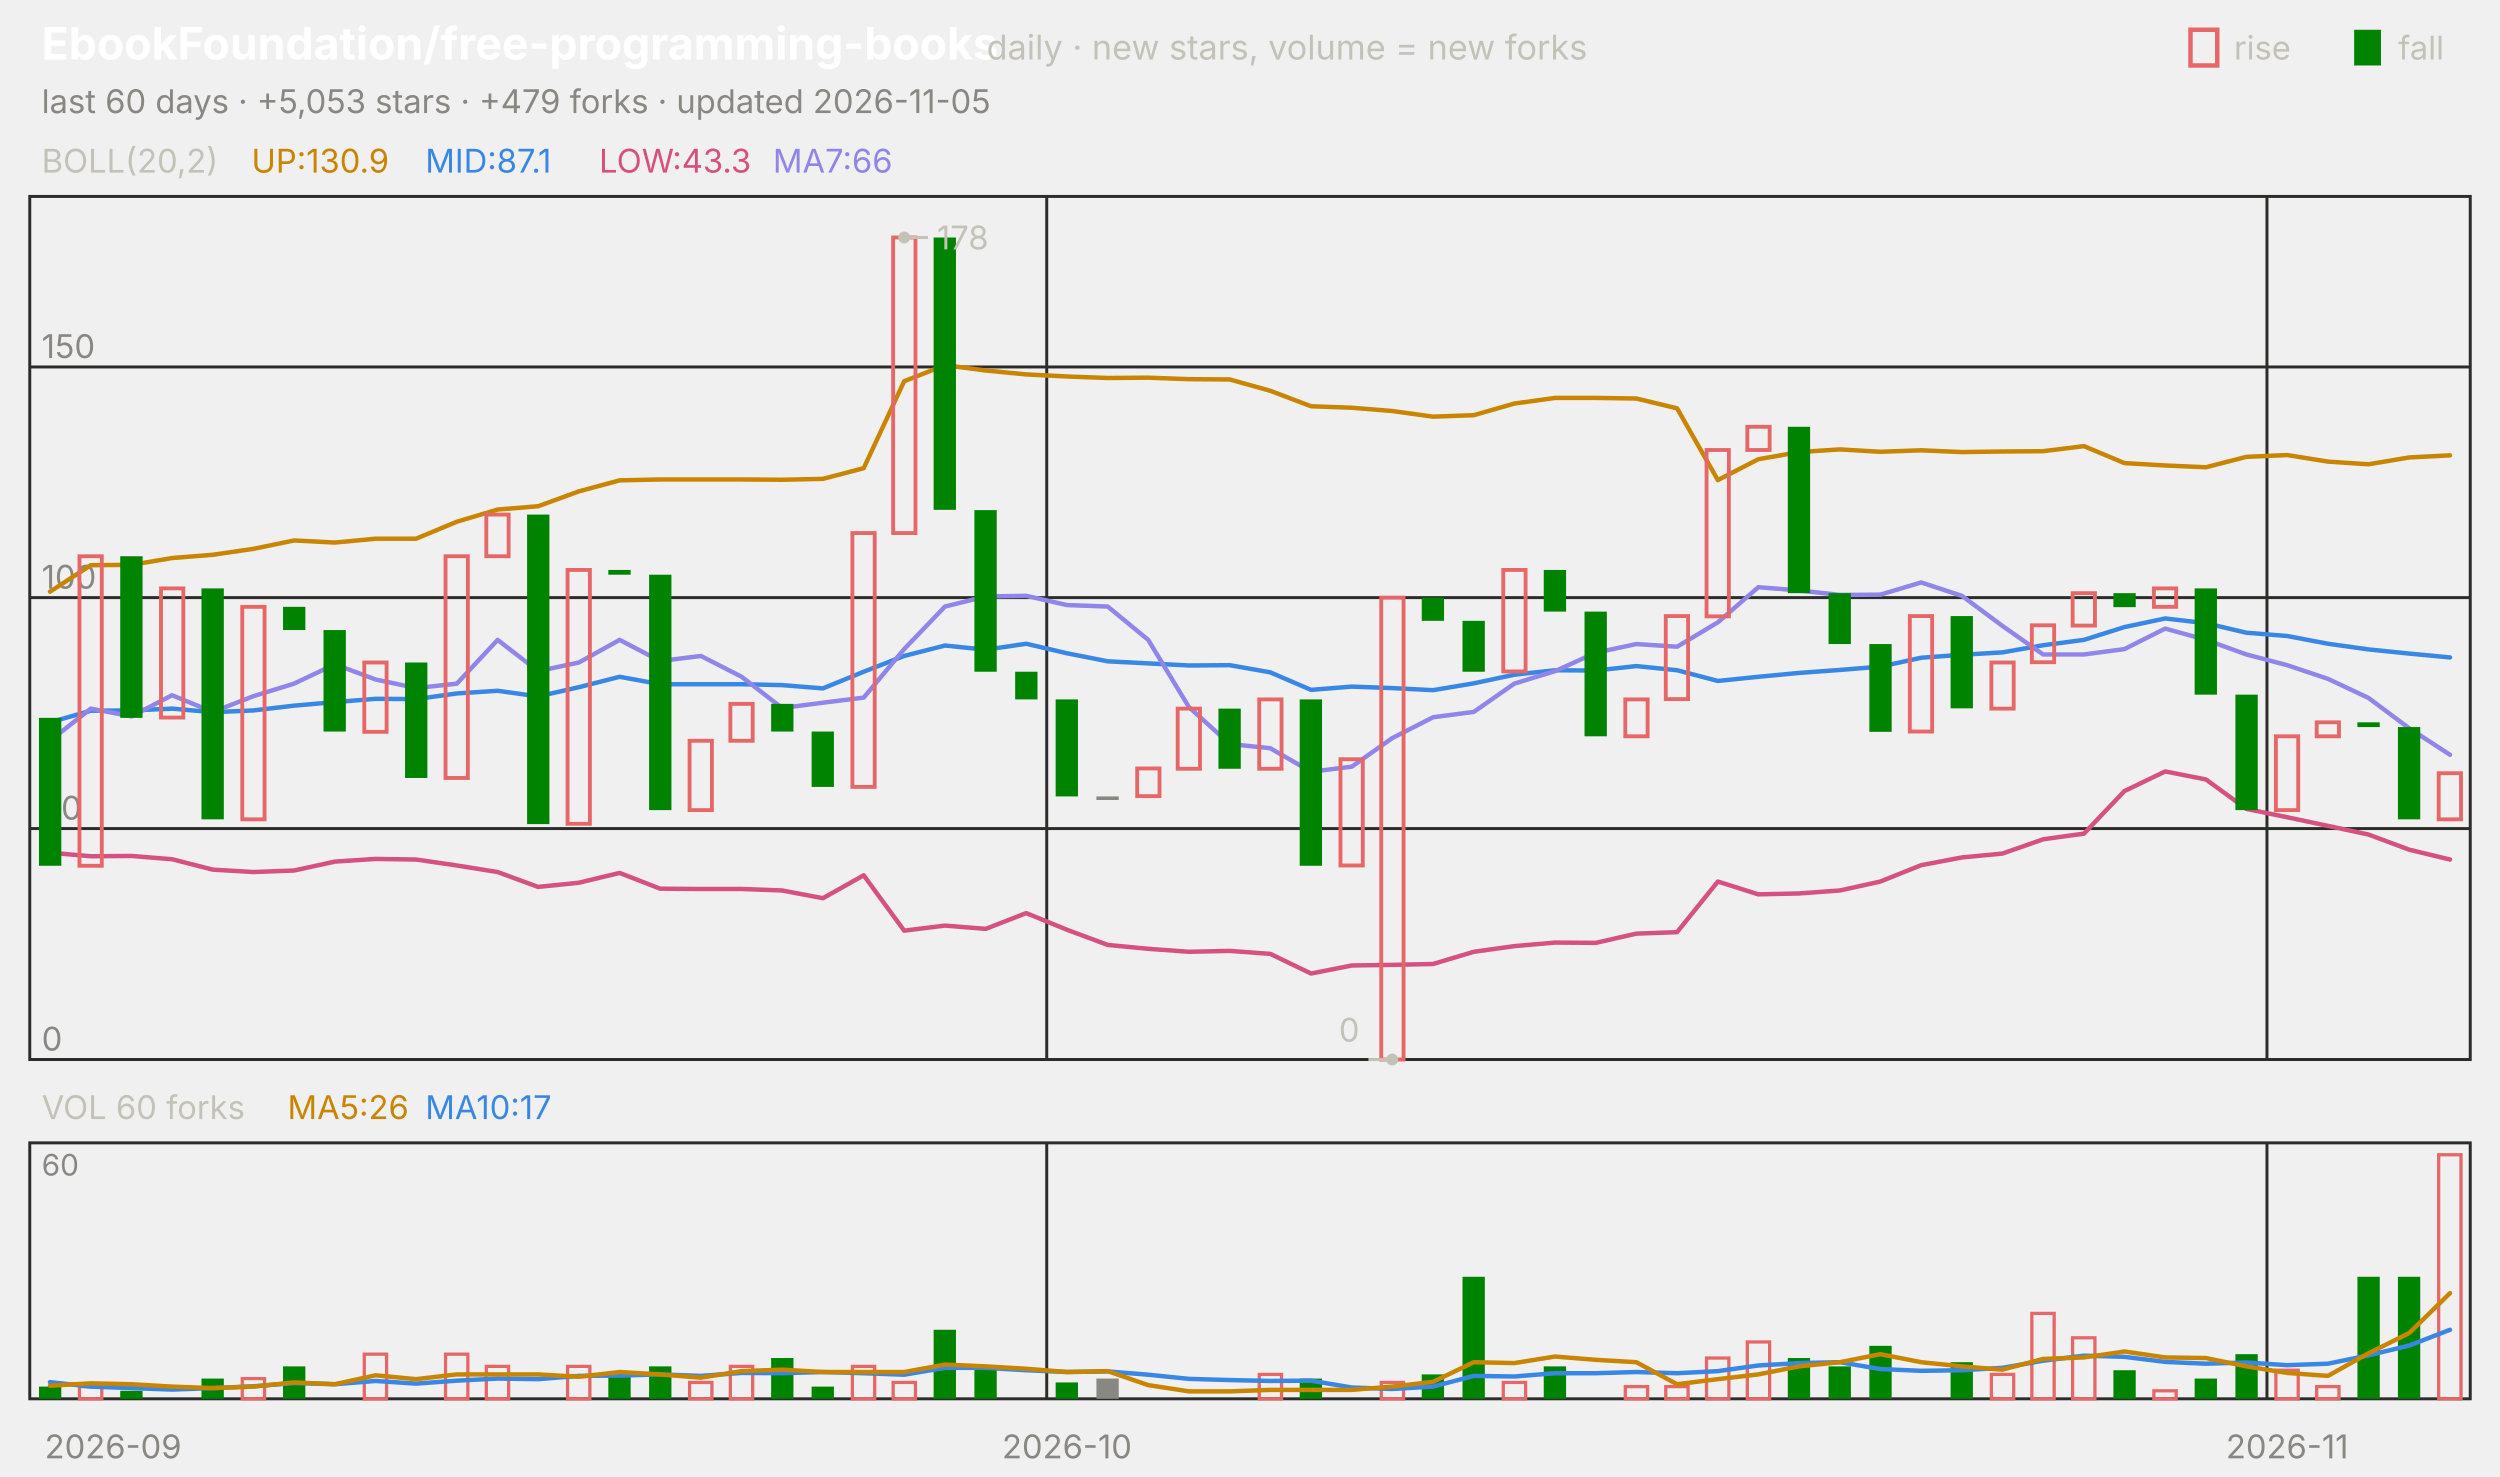
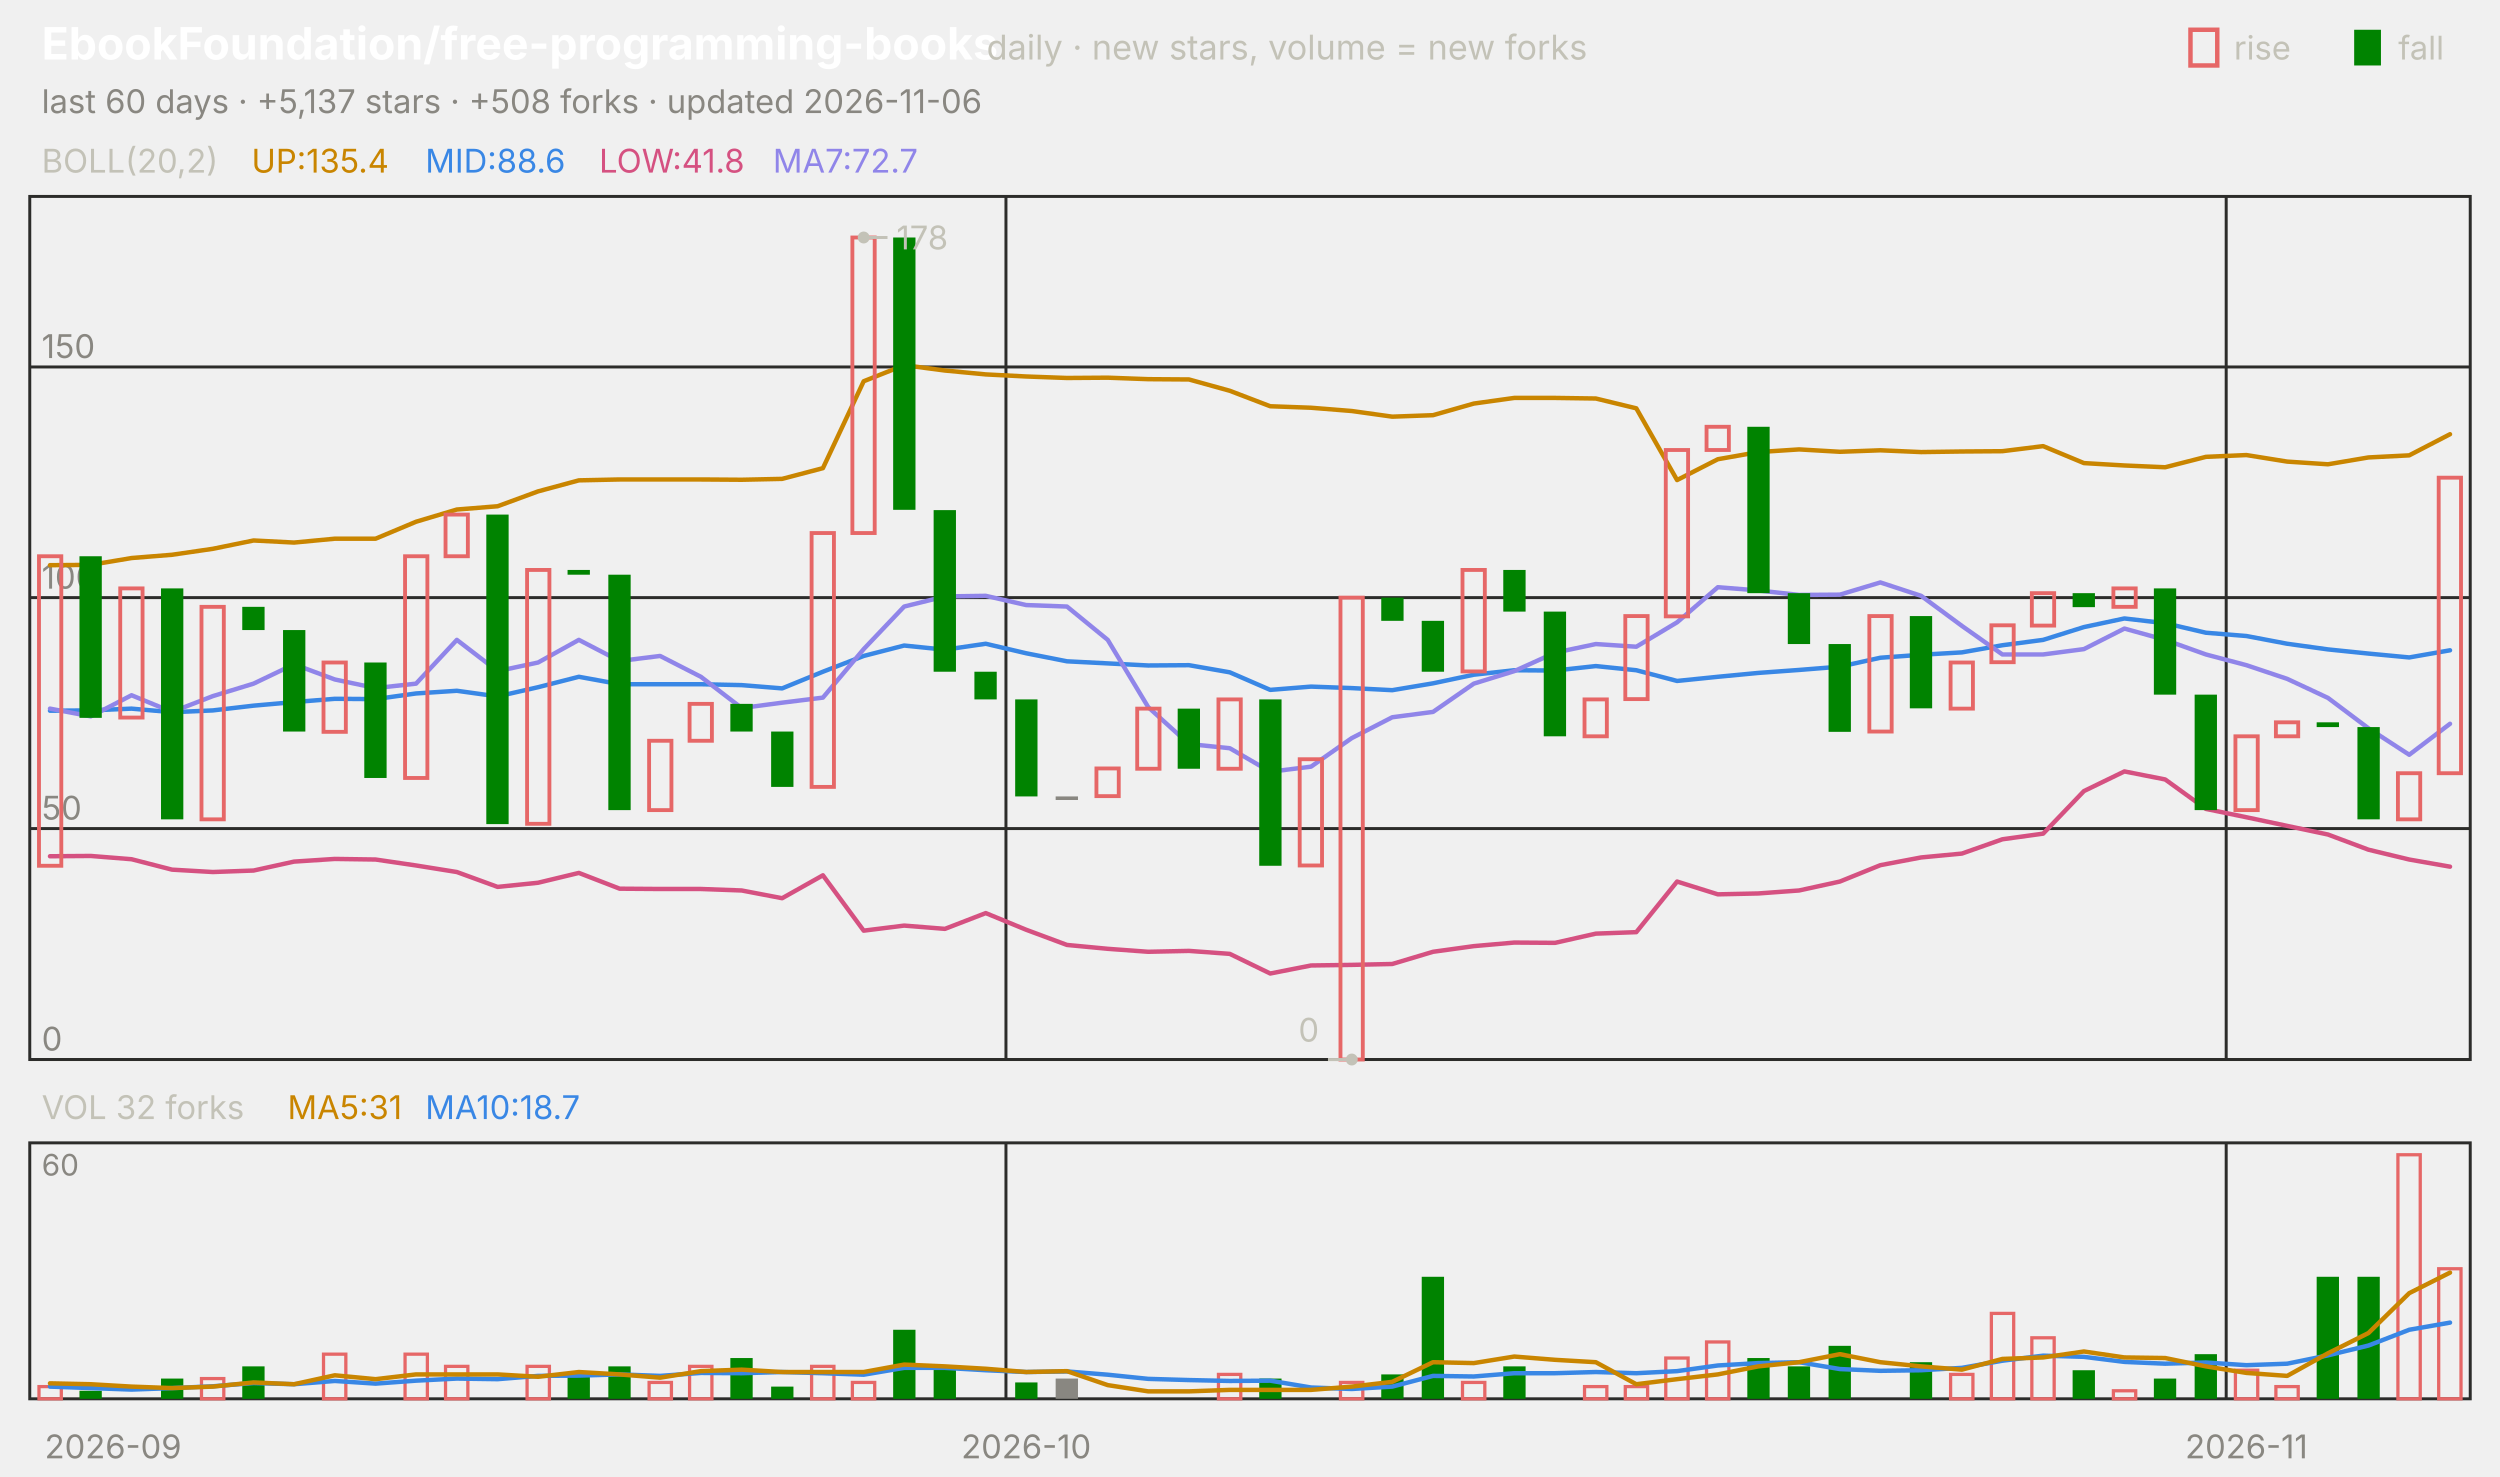
<svg xmlns="http://www.w3.org/2000/svg" viewBox="0 0 840 496" width="840" height="496" font-family="-apple-system,'Segoe UI',system-ui,sans-serif" role="img" aria-label="EbookFoundation/free-programming-books candlestick chart">
  <text x="14.0" y="20.0" font-size="15" fill="#ffffff" font-weight="650">EbookFoundation/free-programming-books</text>
  <text x="331.5" y="20.0" font-size="11.5" fill="#c3c2b7">daily · new stars, volume = new forks</text>
  <text x="805.8" y="20.0" font-size="11.0" fill="#c3c2b7">fall</text>
  <rect x="791" y="10" width="9" height="12" fill="#008300" />
  <text x="750.6" y="20.0" font-size="11.0" fill="#c3c2b7">rise</text>
  <rect x="736" y="10" width="9" height="12" fill="none" stroke="#e66767" stroke-width="1.5" />
-   <text x="14.0" y="38.0" font-size="11.0" fill="#898781">last 60 days · +5,053 stars · +479 forks · updated 2026-11-05</text>
+   <text x="14.0" y="38.0" font-size="11.0" fill="#898781">last 60 days · +5,137 stars · +508 forks · updated 2026-11-06</text>
  <rect x="10" y="66" width="820" height="290" fill="none" stroke="#2c2c2a" />
  <rect x="10" y="384" width="820" height="86" fill="none" stroke="#2c2c2a" />
  <text x="38.0" y="490.0" font-size="11.0" fill="#898781" text-anchor="middle">2026-09</text>
-   <line x1="351.7" y1="66.0" x2="351.7" y2="356.0" stroke="#2c2c2a" stroke-width="1.0" />
-   <line x1="351.7" y1="384.0" x2="351.7" y2="470.0" stroke="#2c2c2a" stroke-width="1.0" />
-   <text x="358.5" y="490.0" font-size="11.0" fill="#898781" text-anchor="middle">2026-10</text>
-   <line x1="761.7" y1="66.0" x2="761.7" y2="356.0" stroke="#2c2c2a" stroke-width="1.0" />
-   <line x1="761.7" y1="384.0" x2="761.7" y2="470.0" stroke="#2c2c2a" stroke-width="1.0" />
-   <text x="768.5" y="490.0" font-size="11.0" fill="#898781" text-anchor="middle">2026-11</text>
+   <line x1="338.0" y1="66.0" x2="338.0" y2="356.0" stroke="#2c2c2a" stroke-width="1.0" />
+   <line x1="338.0" y1="384.0" x2="338.0" y2="470.0" stroke="#2c2c2a" stroke-width="1.0" />
+   <text x="344.8" y="490.0" font-size="11.0" fill="#898781" text-anchor="middle">2026-10</text>
+   <line x1="748.0" y1="66.0" x2="748.0" y2="356.0" stroke="#2c2c2a" stroke-width="1.0" />
+   <line x1="748.0" y1="384.0" x2="748.0" y2="470.0" stroke="#2c2c2a" stroke-width="1.0" />
+   <text x="754.8" y="490.0" font-size="11.0" fill="#898781" text-anchor="middle">2026-11</text>
  <text x="14.0" y="58.0" font-size="11.0" fill="#c3c2b7">BOLL(20,2)</text>
-   <text x="84.5" y="58.0" font-size="11.0" fill="#c98500">UP:130.9</text>
-   <text x="142.9" y="58.0" font-size="11.0" fill="#3987e5">MID:87.1</text>
-   <text x="201.3" y="58.0" font-size="11.0" fill="#d55181">LOW:43.3</text>
-   <text x="259.7" y="58.0" font-size="11.0" fill="#9085e9">MA7:66</text>
+   <text x="84.5" y="58.0" font-size="11.0" fill="#c98500">UP:135.4</text>
+   <text x="142.9" y="58.0" font-size="11.0" fill="#3987e5">MID:88.6</text>
+   <text x="201.3" y="58.0" font-size="11.0" fill="#d55181">LOW:41.8</text>
+   <text x="259.7" y="58.0" font-size="11.0" fill="#9085e9">MA7:72.7</text>
  <line x1="10.0" y1="356.0" x2="830.0" y2="356.0" stroke="#2c2c2a" stroke-width="1.0" />
  <text x="14.0" y="353.0" font-size="11.0" fill="#898781">0</text>
  <line x1="10.0" y1="278.4" x2="830.0" y2="278.4" stroke="#2c2c2a" stroke-width="1.0" />
  <text x="14.0" y="275.4" font-size="11.0" fill="#898781">50</text>
  <line x1="10.0" y1="200.8" x2="830.0" y2="200.8" stroke="#2c2c2a" stroke-width="1.0" />
  <text x="14.0" y="197.8" font-size="11.0" fill="#898781">100</text>
  <line x1="10.0" y1="123.3" x2="830.0" y2="123.3" stroke="#2c2c2a" stroke-width="1.0" />
  <text x="14.0" y="120.3" font-size="11.0" fill="#898781">150</text>
-   <polyline points="16.8,198.8 30.5,189.9 44.2,189.8 57.8,187.5 71.5,186.4 85.2,184.4 98.8,181.6 112.5,182.3 126.2,181.0 139.8,181.0 153.5,175.3 167.2,171.2 180.8,170.1 194.5,165.1 208.2,161.4 221.8,161.1 235.5,161.1 249.2,161.1 262.8,161.2 276.5,160.9 290.2,157.3 303.8,128.1 317.5,122.7 331.2,124.5 344.8,125.8 358.5,126.5 372.2,127.0 385.8,126.9 399.5,127.4 413.2,127.5 426.8,131.3 440.5,136.5 454.2,137.0 467.8,138.1 481.5,140.0 495.2,139.5 508.8,135.6 522.5,133.7 536.2,133.7 549.8,133.9 563.5,137.2 577.2,161.3 590.8,154.3 604.5,151.9 618.2,151.0 631.8,151.8 645.5,151.3 659.2,151.9 672.8,151.7 686.5,151.6 700.2,149.9 713.8,155.6 727.5,156.4 741.2,157.0 754.8,153.5 768.5,152.9 782.2,155.1 795.8,156.0 809.5,153.7 823.2,153.0" fill="none" stroke="#c98500" stroke-width="1.5" stroke-linejoin="round" stroke-linecap="round" />
-   <polyline points="16.8,242.7 30.5,238.8 44.2,238.7 57.8,238.1 71.5,239.3 85.2,238.7 98.8,237.1 112.5,235.9 126.2,234.8 139.8,234.9 153.5,233.0 167.2,232.1 180.8,234.0 194.5,230.9 208.2,227.4 221.8,229.9 235.5,229.9 249.2,229.9 262.8,230.2 276.5,231.3 290.2,225.7 303.8,220.4 317.5,216.9 331.2,218.3 344.8,216.3 358.5,219.5 372.2,222.2 385.8,222.9 399.5,223.6 413.2,223.5 426.8,225.9 440.5,231.8 454.2,230.7 467.8,231.2 481.5,231.9 495.2,229.6 508.8,226.7 522.5,225.2 536.2,225.3 549.8,223.8 563.5,225.2 577.2,228.8 590.8,227.4 604.5,226.1 618.2,225.1 631.8,224.0 645.5,221.0 659.2,220.0 672.8,219.2 686.5,216.8 700.2,215.0 713.8,210.7 727.5,207.8 741.2,209.4 754.8,212.6 768.5,213.7 782.2,216.3 795.8,218.2 809.5,219.6 823.2,220.9" fill="none" stroke="#3987e5" stroke-width="1.5" stroke-linejoin="round" stroke-linecap="round" />
-   <polyline points="16.8,286.5 30.5,287.7 44.2,287.6 57.8,288.7 71.5,292.2 85.2,293.0 98.8,292.5 112.5,289.5 126.2,288.6 139.8,288.8 153.5,290.8 167.2,293.0 180.8,298.0 194.5,296.6 208.2,293.3 221.8,298.6 235.5,298.7 249.2,298.7 262.8,299.2 276.5,301.8 290.2,294.1 303.8,312.7 317.5,311.0 331.2,312.1 344.8,306.8 358.5,312.4 372.2,317.5 385.8,318.8 399.5,319.8 413.2,319.5 426.8,320.5 440.5,327.1 454.2,324.4 467.8,324.2 481.5,323.9 495.2,319.8 508.8,317.9 522.5,316.7 536.2,316.8 549.8,313.7 563.5,313.2 577.2,296.2 590.8,300.5 604.5,300.2 618.2,299.2 631.8,296.2 645.5,290.7 659.2,288.1 672.8,286.8 686.5,282.0 700.2,280.1 713.8,265.8 727.5,259.2 741.2,261.9 754.8,271.8 768.5,274.6 782.2,277.5 795.8,280.4 809.5,285.5 823.2,288.8" fill="none" stroke="#d55181" stroke-width="1.5" stroke-linejoin="round" stroke-linecap="round" />
-   <polyline points="16.8,248.9 30.5,238.1 44.2,240.7 57.8,233.6 71.5,239.2 85.2,233.9 98.8,229.7 112.5,223.2 126.2,228.3 139.8,231.2 153.5,229.7 167.2,215.0 180.8,225.5 194.5,222.6 208.2,215.0 221.8,222.1 235.5,220.4 249.2,227.4 262.8,237.9 276.5,236.1 290.2,234.4 303.8,218.1 317.5,203.8 331.2,200.4 344.8,200.2 358.5,203.3 372.2,203.8 385.8,215.0 399.5,237.6 413.2,250.0 426.8,251.4 440.5,259.3 454.2,257.6 467.8,248.0 481.5,241.0 495.2,239.2 508.8,229.7 522.5,225.5 536.2,219.3 549.8,216.4 563.5,217.3 577.2,209.1 590.8,197.3 604.5,198.4 618.2,199.9 631.8,199.8 645.5,195.7 659.2,200.2 672.8,210.3 686.5,219.9 700.2,219.9 713.8,218.1 727.5,211.2 741.2,215.0 754.8,219.9 768.5,223.5 782.2,228.1 795.8,234.5 809.5,244.7 823.2,253.6" fill="none" stroke="#9085e9" stroke-width="1.5" stroke-linejoin="round" stroke-linecap="round" />
-   <rect x="13.1" y="241.2" width="7.5" height="49.7" fill="#008300" />
-   <rect x="26.7" y="186.9" width="7.5" height="104.0" fill="none" stroke="#e66767" stroke-width="1.3" />
-   <rect x="40.4" y="186.9" width="7.5" height="54.3" fill="#008300" />
-   <rect x="54.1" y="197.7" width="7.5" height="43.4" fill="none" stroke="#e66767" stroke-width="1.3" />
-   <rect x="67.7" y="197.7" width="7.5" height="77.6" fill="#008300" />
-   <rect x="81.4" y="203.9" width="7.5" height="71.4" fill="none" stroke="#e66767" stroke-width="1.3" />
-   <rect x="95.1" y="203.9" width="7.5" height="7.8" fill="#008300" />
-   <rect x="108.7" y="211.7" width="7.5" height="34.1" fill="#008300" />
-   <rect x="122.4" y="222.6" width="7.5" height="23.3" fill="none" stroke="#e66767" stroke-width="1.3" />
-   <rect x="136.1" y="222.6" width="7.5" height="38.8" fill="#008300" />
-   <rect x="149.7" y="186.9" width="7.5" height="74.5" fill="none" stroke="#e66767" stroke-width="1.3" />
-   <rect x="163.4" y="172.9" width="7.5" height="14.0" fill="none" stroke="#e66767" stroke-width="1.3" />
-   <rect x="177.1" y="172.9" width="7.5" height="104.0" fill="#008300" />
-   <rect x="190.7" y="191.5" width="7.5" height="85.3" fill="none" stroke="#e66767" stroke-width="1.3" />
-   <rect x="204.4" y="191.5" width="7.5" height="1.6" fill="#008300" />
-   <rect x="218.1" y="193.1" width="7.5" height="79.1" fill="#008300" />
-   <rect x="231.7" y="248.9" width="7.5" height="23.3" fill="none" stroke="#e66767" stroke-width="1.3" />
-   <rect x="245.4" y="236.5" width="7.5" height="12.4" fill="none" stroke="#e66767" stroke-width="1.3" />
-   <rect x="259.1" y="236.5" width="7.5" height="9.3" fill="#008300" />
-   <rect x="272.7" y="245.8" width="7.5" height="18.6" fill="#008300" />
-   <rect x="286.4" y="179.1" width="7.5" height="85.3" fill="none" stroke="#e66767" stroke-width="1.3" />
-   <rect x="300.1" y="79.8" width="7.5" height="99.3" fill="none" stroke="#e66767" stroke-width="1.3" />
-   <rect x="313.7" y="79.8" width="7.5" height="91.5" fill="#008300" />
-   <rect x="327.4" y="171.4" width="7.5" height="54.3" fill="#008300" />
-   <rect x="341.1" y="225.7" width="7.5" height="9.3" fill="#008300" />
-   <rect x="354.7" y="235.0" width="7.5" height="32.6" fill="#008300" />
-   <rect x="368.4" y="267.6" width="7.5" height="1.2" fill="#898781" />
-   <rect x="382.1" y="258.2" width="7.5" height="9.3" fill="none" stroke="#e66767" stroke-width="1.3" />
-   <rect x="395.7" y="238.1" width="7.5" height="20.2" fill="none" stroke="#e66767" stroke-width="1.3" />
-   <rect x="409.4" y="238.1" width="7.5" height="20.2" fill="#008300" />
-   <rect x="423.1" y="235.0" width="7.5" height="23.3" fill="none" stroke="#e66767" stroke-width="1.3" />
-   <rect x="436.7" y="235.0" width="7.5" height="55.9" fill="#008300" />
-   <rect x="450.4" y="255.1" width="7.5" height="35.7" fill="none" stroke="#e66767" stroke-width="1.3" />
-   <rect x="464.1" y="200.8" width="7.5" height="155.2" fill="none" stroke="#e66767" stroke-width="1.3" />
-   <rect x="477.7" y="200.8" width="7.5" height="7.8" fill="#008300" />
-   <rect x="491.4" y="208.6" width="7.5" height="17.1" fill="#008300" />
-   <rect x="505.1" y="191.5" width="7.5" height="34.1" fill="none" stroke="#e66767" stroke-width="1.3" />
-   <rect x="518.7" y="191.5" width="7.5" height="14.0" fill="#008300" />
-   <rect x="532.4" y="205.5" width="7.5" height="41.9" fill="#008300" />
-   <rect x="546.1" y="235.0" width="7.5" height="12.4" fill="none" stroke="#e66767" stroke-width="1.3" />
-   <rect x="559.7" y="207.0" width="7.5" height="27.9" fill="none" stroke="#e66767" stroke-width="1.3" />
-   <rect x="573.4" y="151.2" width="7.5" height="55.9" fill="none" stroke="#e66767" stroke-width="1.3" />
-   <rect x="587.1" y="143.4" width="7.5" height="7.8" fill="none" stroke="#e66767" stroke-width="1.3" />
-   <rect x="600.7" y="143.4" width="7.5" height="55.9" fill="#008300" />
-   <rect x="614.4" y="199.3" width="7.5" height="17.1" fill="#008300" />
-   <rect x="628.1" y="216.4" width="7.5" height="29.5" fill="#008300" />
-   <rect x="641.7" y="207.0" width="7.5" height="38.8" fill="none" stroke="#e66767" stroke-width="1.3" />
-   <rect x="655.4" y="207.0" width="7.5" height="31.0" fill="#008300" />
-   <rect x="669.1" y="222.6" width="7.5" height="15.5" fill="none" stroke="#e66767" stroke-width="1.3" />
-   <rect x="682.7" y="210.1" width="7.5" height="12.4" fill="none" stroke="#e66767" stroke-width="1.3" />
-   <rect x="696.4" y="199.3" width="7.5" height="10.9" fill="none" stroke="#e66767" stroke-width="1.3" />
-   <rect x="710.1" y="199.3" width="7.5" height="4.7" fill="#008300" />
-   <rect x="723.7" y="197.7" width="7.5" height="6.2" fill="none" stroke="#e66767" stroke-width="1.3" />
-   <rect x="737.4" y="197.7" width="7.5" height="35.7" fill="#008300" />
-   <rect x="751.1" y="233.4" width="7.5" height="38.8" fill="#008300" />
-   <rect x="764.7" y="247.4" width="7.5" height="24.8" fill="none" stroke="#e66767" stroke-width="1.3" />
-   <rect x="778.4" y="242.7" width="7.5" height="4.7" fill="none" stroke="#e66767" stroke-width="1.3" />
-   <rect x="792.1" y="242.7" width="7.5" height="1.6" fill="#008300" />
-   <rect x="805.7" y="244.3" width="7.5" height="31.0" fill="#008300" />
-   <rect x="819.4" y="259.8" width="7.5" height="15.5" fill="none" stroke="#e66767" stroke-width="1.3" />
-   <circle cx="303.8" cy="79.8" r="2" fill="#c3c2b7" />
-   <line x1="303.8" y1="79.8" x2="311.8" y2="79.8" stroke="#c3c2b7" stroke-width="1.0" />
-   <text x="314.8" y="83.8" font-size="11.0" fill="#c3c2b7">178</text>
-   <circle cx="467.8" cy="356.0" r="2" fill="#c3c2b7" />
-   <line x1="467.8" y1="356.0" x2="459.8" y2="356.0" stroke="#c3c2b7" stroke-width="1.0" />
-   <text x="456.8" y="350.0" font-size="11.0" fill="#c3c2b7" text-anchor="end">0</text>
-   <text x="14.0" y="376.0" font-size="11.0" fill="#c3c2b7">VOL 60 forks</text>
-   <text x="96.6" y="376.0" font-size="11.0" fill="#c98500">MA5:26</text>
-   <text x="142.9" y="376.0" font-size="11.0" fill="#3987e5">MA10:17</text>
+   <polyline points="16.8,189.9 30.5,189.8 44.2,187.5 57.8,186.4 71.5,184.4 85.2,181.6 98.8,182.3 112.5,181.0 126.2,181.0 139.8,175.3 153.5,171.2 167.2,170.1 180.8,165.1 194.5,161.4 208.2,161.1 221.8,161.1 235.5,161.1 249.2,161.2 262.8,160.9 276.5,157.3 290.2,128.1 303.8,122.7 317.5,124.5 331.2,125.8 344.8,126.5 358.5,127.0 372.2,126.9 385.8,127.4 399.5,127.5 413.2,131.3 426.8,136.5 440.5,137.0 454.2,138.1 467.8,140.0 481.5,139.5 495.2,135.6 508.8,133.7 522.5,133.7 536.2,133.9 549.8,137.2 563.5,161.3 577.2,154.3 590.8,151.9 604.5,151.0 618.2,151.8 631.8,151.3 645.5,151.9 659.2,151.7 672.8,151.6 686.5,149.9 700.2,155.6 713.8,156.4 727.5,157.0 741.2,153.5 754.8,152.9 768.5,155.1 782.2,156.0 795.8,153.7 809.5,153.0 823.2,145.9" fill="none" stroke="#c98500" stroke-width="1.5" stroke-linejoin="round" stroke-linecap="round" />
+   <polyline points="16.8,238.8 30.5,238.7 44.2,238.1 57.8,239.3 71.5,238.7 85.2,237.1 98.8,235.9 112.5,234.8 126.2,234.9 139.8,233.0 153.5,232.1 167.2,234.0 180.8,230.9 194.5,227.4 208.2,229.9 221.8,229.9 235.5,229.9 249.2,230.2 262.8,231.3 276.5,225.7 290.2,220.4 303.8,216.9 317.5,218.3 331.2,216.3 344.8,219.5 358.5,222.2 372.2,222.9 385.8,223.6 399.5,223.5 413.2,225.9 426.8,231.8 440.5,230.7 454.2,231.2 467.8,231.9 481.5,229.6 495.2,226.7 508.8,225.2 522.5,225.3 536.2,223.8 549.8,225.2 563.5,228.8 577.2,227.4 590.8,226.1 604.5,225.1 618.2,224.0 631.8,221.0 645.5,220.0 659.2,219.2 672.8,216.8 686.5,215.0 700.2,210.7 713.8,207.8 727.5,209.4 741.2,212.6 754.8,213.7 768.5,216.3 782.2,218.2 795.8,219.6 809.5,220.9 823.2,218.5" fill="none" stroke="#3987e5" stroke-width="1.5" stroke-linejoin="round" stroke-linecap="round" />
+   <polyline points="16.8,287.7 30.5,287.6 44.2,288.7 57.8,292.2 71.5,293.0 85.2,292.5 98.8,289.5 112.5,288.6 126.2,288.8 139.8,290.8 153.5,293.0 167.2,298.0 180.8,296.6 194.5,293.3 208.2,298.6 221.8,298.7 235.5,298.7 249.2,299.2 262.8,301.8 276.5,294.1 290.2,312.7 303.8,311.0 317.5,312.1 331.2,306.8 344.8,312.4 358.5,317.5 372.2,318.8 385.8,319.8 399.5,319.5 413.2,320.5 426.8,327.1 440.5,324.4 454.2,324.2 467.8,323.9 481.5,319.8 495.2,317.9 508.8,316.7 522.5,316.8 536.2,313.7 549.8,313.2 563.5,296.2 577.2,300.5 590.8,300.2 604.5,299.2 618.2,296.2 631.8,290.7 645.5,288.1 659.2,286.8 672.8,282.0 686.5,280.1 700.2,265.8 713.8,259.2 727.5,261.9 741.2,271.8 754.8,274.6 768.5,277.5 782.2,280.4 795.8,285.5 809.5,288.8 823.2,291.2" fill="none" stroke="#d55181" stroke-width="1.5" stroke-linejoin="round" stroke-linecap="round" />
+   <polyline points="16.8,238.1 30.5,240.7 44.2,233.6 57.8,239.2 71.5,233.9 85.2,229.7 98.8,223.2 112.5,228.3 126.2,231.2 139.8,229.7 153.5,215.0 167.2,225.5 180.8,222.6 194.5,215.0 208.2,222.1 221.8,220.4 235.5,227.4 249.2,237.9 262.8,236.1 276.5,234.4 290.2,218.1 303.8,203.8 317.5,200.4 331.2,200.2 344.8,203.3 358.5,203.8 372.2,215.0 385.8,237.6 399.5,250.0 413.2,251.4 426.8,259.3 440.5,257.6 454.2,248.0 467.8,241.0 481.5,239.2 495.2,229.7 508.8,225.5 522.5,219.3 536.2,216.4 549.8,217.3 563.5,209.1 577.2,197.3 590.8,198.4 604.5,199.9 618.2,199.8 631.8,195.7 645.5,200.2 659.2,210.3 672.8,219.9 686.5,219.9 700.2,218.1 713.8,211.2 727.5,215.0 741.2,219.9 754.8,223.5 768.5,228.1 782.2,234.5 795.8,244.7 809.5,253.6 823.2,243.2" fill="none" stroke="#9085e9" stroke-width="1.5" stroke-linejoin="round" stroke-linecap="round" />
+   <rect x="13.1" y="186.9" width="7.5" height="104.0" fill="none" stroke="#e66767" stroke-width="1.3" />
+   <rect x="26.7" y="186.9" width="7.5" height="54.3" fill="#008300" />
+   <rect x="40.4" y="197.7" width="7.5" height="43.4" fill="none" stroke="#e66767" stroke-width="1.3" />
+   <rect x="54.1" y="197.7" width="7.5" height="77.6" fill="#008300" />
+   <rect x="67.7" y="203.9" width="7.5" height="71.4" fill="none" stroke="#e66767" stroke-width="1.3" />
+   <rect x="81.4" y="203.9" width="7.5" height="7.8" fill="#008300" />
+   <rect x="95.1" y="211.7" width="7.5" height="34.1" fill="#008300" />
+   <rect x="108.7" y="222.6" width="7.5" height="23.3" fill="none" stroke="#e66767" stroke-width="1.3" />
+   <rect x="122.4" y="222.6" width="7.5" height="38.8" fill="#008300" />
+   <rect x="136.1" y="186.9" width="7.5" height="74.5" fill="none" stroke="#e66767" stroke-width="1.3" />
+   <rect x="149.7" y="172.9" width="7.5" height="14.0" fill="none" stroke="#e66767" stroke-width="1.3" />
+   <rect x="163.4" y="172.9" width="7.5" height="104.0" fill="#008300" />
+   <rect x="177.1" y="191.5" width="7.5" height="85.3" fill="none" stroke="#e66767" stroke-width="1.3" />
+   <rect x="190.7" y="191.5" width="7.5" height="1.6" fill="#008300" />
+   <rect x="204.4" y="193.1" width="7.5" height="79.1" fill="#008300" />
+   <rect x="218.1" y="248.9" width="7.5" height="23.3" fill="none" stroke="#e66767" stroke-width="1.3" />
+   <rect x="231.7" y="236.5" width="7.5" height="12.4" fill="none" stroke="#e66767" stroke-width="1.3" />
+   <rect x="245.4" y="236.5" width="7.5" height="9.3" fill="#008300" />
+   <rect x="259.1" y="245.8" width="7.5" height="18.6" fill="#008300" />
+   <rect x="272.7" y="179.1" width="7.5" height="85.3" fill="none" stroke="#e66767" stroke-width="1.3" />
+   <rect x="286.4" y="79.8" width="7.5" height="99.3" fill="none" stroke="#e66767" stroke-width="1.3" />
+   <rect x="300.1" y="79.8" width="7.5" height="91.5" fill="#008300" />
+   <rect x="313.7" y="171.4" width="7.5" height="54.3" fill="#008300" />
+   <rect x="327.4" y="225.7" width="7.5" height="9.3" fill="#008300" />
+   <rect x="341.1" y="235.0" width="7.5" height="32.6" fill="#008300" />
+   <rect x="354.7" y="267.6" width="7.5" height="1.2" fill="#898781" />
+   <rect x="368.4" y="258.2" width="7.5" height="9.3" fill="none" stroke="#e66767" stroke-width="1.3" />
+   <rect x="382.1" y="238.1" width="7.5" height="20.2" fill="none" stroke="#e66767" stroke-width="1.3" />
+   <rect x="395.7" y="238.1" width="7.5" height="20.2" fill="#008300" />
+   <rect x="409.4" y="235.0" width="7.5" height="23.3" fill="none" stroke="#e66767" stroke-width="1.3" />
+   <rect x="423.1" y="235.0" width="7.5" height="55.9" fill="#008300" />
+   <rect x="436.7" y="255.1" width="7.5" height="35.7" fill="none" stroke="#e66767" stroke-width="1.3" />
+   <rect x="450.4" y="200.8" width="7.5" height="155.2" fill="none" stroke="#e66767" stroke-width="1.3" />
+   <rect x="464.1" y="200.8" width="7.5" height="7.8" fill="#008300" />
+   <rect x="477.7" y="208.6" width="7.5" height="17.1" fill="#008300" />
+   <rect x="491.4" y="191.5" width="7.5" height="34.1" fill="none" stroke="#e66767" stroke-width="1.3" />
+   <rect x="505.1" y="191.5" width="7.5" height="14.0" fill="#008300" />
+   <rect x="518.7" y="205.5" width="7.5" height="41.9" fill="#008300" />
+   <rect x="532.4" y="235.0" width="7.5" height="12.4" fill="none" stroke="#e66767" stroke-width="1.3" />
+   <rect x="546.1" y="207.0" width="7.5" height="27.9" fill="none" stroke="#e66767" stroke-width="1.3" />
+   <rect x="559.7" y="151.2" width="7.5" height="55.9" fill="none" stroke="#e66767" stroke-width="1.3" />
+   <rect x="573.4" y="143.4" width="7.5" height="7.8" fill="none" stroke="#e66767" stroke-width="1.3" />
+   <rect x="587.1" y="143.4" width="7.5" height="55.9" fill="#008300" />
+   <rect x="600.7" y="199.3" width="7.5" height="17.1" fill="#008300" />
+   <rect x="614.4" y="216.4" width="7.5" height="29.5" fill="#008300" />
+   <rect x="628.1" y="207.0" width="7.5" height="38.8" fill="none" stroke="#e66767" stroke-width="1.3" />
+   <rect x="641.7" y="207.0" width="7.5" height="31.0" fill="#008300" />
+   <rect x="655.4" y="222.6" width="7.5" height="15.5" fill="none" stroke="#e66767" stroke-width="1.3" />
+   <rect x="669.1" y="210.1" width="7.5" height="12.4" fill="none" stroke="#e66767" stroke-width="1.3" />
+   <rect x="682.7" y="199.3" width="7.5" height="10.9" fill="none" stroke="#e66767" stroke-width="1.3" />
+   <rect x="696.4" y="199.3" width="7.5" height="4.7" fill="#008300" />
+   <rect x="710.1" y="197.7" width="7.5" height="6.2" fill="none" stroke="#e66767" stroke-width="1.3" />
+   <rect x="723.7" y="197.7" width="7.5" height="35.7" fill="#008300" />
+   <rect x="737.4" y="233.4" width="7.5" height="38.8" fill="#008300" />
+   <rect x="751.1" y="247.4" width="7.5" height="24.8" fill="none" stroke="#e66767" stroke-width="1.3" />
+   <rect x="764.7" y="242.7" width="7.5" height="4.7" fill="none" stroke="#e66767" stroke-width="1.3" />
+   <rect x="778.4" y="242.7" width="7.5" height="1.6" fill="#008300" />
+   <rect x="792.1" y="244.3" width="7.5" height="31.0" fill="#008300" />
+   <rect x="805.7" y="259.8" width="7.5" height="15.5" fill="none" stroke="#e66767" stroke-width="1.3" />
+   <rect x="819.4" y="160.5" width="7.5" height="99.3" fill="none" stroke="#e66767" stroke-width="1.3" />
+   <circle cx="290.2" cy="79.8" r="2" fill="#c3c2b7" />
+   <line x1="290.2" y1="79.8" x2="298.2" y2="79.8" stroke="#c3c2b7" stroke-width="1.0" />
+   <text x="301.2" y="83.8" font-size="11.0" fill="#c3c2b7">178</text>
+   <circle cx="454.2" cy="356.0" r="2" fill="#c3c2b7" />
+   <line x1="454.2" y1="356.0" x2="446.2" y2="356.0" stroke="#c3c2b7" stroke-width="1.0" />
+   <text x="443.2" y="350.0" font-size="11.0" fill="#c3c2b7" text-anchor="end">0</text>
+   <text x="14.0" y="376.0" font-size="11.0" fill="#c3c2b7">VOL 32 forks</text>
+   <text x="96.6" y="376.0" font-size="11.0" fill="#c98500">MA5:31</text>
+   <text x="142.9" y="376.0" font-size="11.0" fill="#3987e5">MA10:18.7</text>
  <text x="14.0" y="395.0" font-size="10" fill="#898781">60</text>
-   <rect x="13.1" y="465.9" width="7.5" height="4.1" fill="#008300" />
-   <rect x="26.7" y="465.9" width="7.5" height="4.1" fill="none" stroke="#e66767" stroke-width="1.1" />
-   <rect x="40.4" y="467.3" width="7.5" height="2.7" fill="#008300" />
-   <rect x="67.7" y="463.2" width="7.5" height="6.8" fill="#008300" />
-   <rect x="81.4" y="463.2" width="7.5" height="6.8" fill="none" stroke="#e66767" stroke-width="1.1" />
-   <rect x="95.1" y="459.1" width="7.5" height="10.9" fill="#008300" />
-   <rect x="122.4" y="455.0" width="7.5" height="15.0" fill="none" stroke="#e66767" stroke-width="1.1" />
-   <rect x="149.7" y="455.0" width="7.5" height="15.0" fill="none" stroke="#e66767" stroke-width="1.1" />
-   <rect x="163.4" y="459.1" width="7.5" height="10.9" fill="none" stroke="#e66767" stroke-width="1.1" />
-   <rect x="190.7" y="459.1" width="7.5" height="10.9" fill="none" stroke="#e66767" stroke-width="1.1" />
-   <rect x="204.4" y="461.8" width="7.5" height="8.2" fill="#008300" />
-   <rect x="218.1" y="459.1" width="7.5" height="10.9" fill="#008300" />
-   <rect x="231.7" y="464.5" width="7.5" height="5.5" fill="none" stroke="#e66767" stroke-width="1.1" />
-   <rect x="245.4" y="459.1" width="7.5" height="10.9" fill="none" stroke="#e66767" stroke-width="1.1" />
-   <rect x="259.1" y="456.3" width="7.5" height="13.7" fill="#008300" />
-   <rect x="272.7" y="465.9" width="7.5" height="4.1" fill="#008300" />
-   <rect x="286.4" y="459.1" width="7.5" height="10.9" fill="none" stroke="#e66767" stroke-width="1.1" />
-   <rect x="300.1" y="464.5" width="7.5" height="5.5" fill="none" stroke="#e66767" stroke-width="1.1" />
-   <rect x="313.7" y="446.8" width="7.5" height="23.2" fill="#008300" />
-   <rect x="327.4" y="459.1" width="7.5" height="10.9" fill="#008300" />
-   <rect x="354.7" y="464.5" width="7.5" height="5.5" fill="#008300" />
-   <rect x="368.4" y="463.2" width="7.5" height="6.8" fill="#898781" />
-   <rect x="423.1" y="461.8" width="7.5" height="8.2" fill="none" stroke="#e66767" stroke-width="1.1" />
-   <rect x="436.7" y="463.2" width="7.5" height="6.8" fill="#008300" />
-   <rect x="464.1" y="464.5" width="7.5" height="5.5" fill="none" stroke="#e66767" stroke-width="1.1" />
-   <rect x="477.7" y="461.8" width="7.5" height="8.2" fill="#008300" />
-   <rect x="491.4" y="429.0" width="7.5" height="41.0" fill="#008300" />
-   <rect x="505.1" y="464.5" width="7.5" height="5.5" fill="none" stroke="#e66767" stroke-width="1.1" />
-   <rect x="518.7" y="459.1" width="7.5" height="10.9" fill="#008300" />
+   <rect x="13.1" y="465.9" width="7.5" height="4.1" fill="none" stroke="#e66767" stroke-width="1.1" />
+   <rect x="26.7" y="467.3" width="7.5" height="2.7" fill="#008300" />
+   <rect x="54.1" y="463.2" width="7.5" height="6.8" fill="#008300" />
+   <rect x="67.7" y="463.2" width="7.5" height="6.8" fill="none" stroke="#e66767" stroke-width="1.1" />
+   <rect x="81.4" y="459.1" width="7.5" height="10.9" fill="#008300" />
+   <rect x="108.7" y="455.0" width="7.5" height="15.0" fill="none" stroke="#e66767" stroke-width="1.1" />
+   <rect x="136.1" y="455.0" width="7.5" height="15.0" fill="none" stroke="#e66767" stroke-width="1.1" />
+   <rect x="149.7" y="459.1" width="7.5" height="10.9" fill="none" stroke="#e66767" stroke-width="1.1" />
+   <rect x="177.1" y="459.1" width="7.5" height="10.9" fill="none" stroke="#e66767" stroke-width="1.1" />
+   <rect x="190.7" y="461.8" width="7.5" height="8.2" fill="#008300" />
+   <rect x="204.4" y="459.1" width="7.5" height="10.9" fill="#008300" />
+   <rect x="218.1" y="464.5" width="7.5" height="5.5" fill="none" stroke="#e66767" stroke-width="1.1" />
+   <rect x="231.7" y="459.1" width="7.5" height="10.9" fill="none" stroke="#e66767" stroke-width="1.1" />
+   <rect x="245.4" y="456.3" width="7.5" height="13.7" fill="#008300" />
+   <rect x="259.1" y="465.9" width="7.5" height="4.1" fill="#008300" />
+   <rect x="272.7" y="459.1" width="7.5" height="10.9" fill="none" stroke="#e66767" stroke-width="1.1" />
+   <rect x="286.4" y="464.5" width="7.5" height="5.5" fill="none" stroke="#e66767" stroke-width="1.1" />
+   <rect x="300.1" y="446.8" width="7.5" height="23.2" fill="#008300" />
+   <rect x="313.7" y="459.1" width="7.5" height="10.9" fill="#008300" />
+   <rect x="341.1" y="464.5" width="7.5" height="5.5" fill="#008300" />
+   <rect x="354.7" y="463.2" width="7.5" height="6.8" fill="#898781" />
+   <rect x="409.4" y="461.8" width="7.5" height="8.2" fill="none" stroke="#e66767" stroke-width="1.1" />
+   <rect x="423.1" y="463.2" width="7.5" height="6.8" fill="#008300" />
+   <rect x="450.4" y="464.5" width="7.5" height="5.5" fill="none" stroke="#e66767" stroke-width="1.1" />
+   <rect x="464.1" y="461.8" width="7.5" height="8.2" fill="#008300" />
+   <rect x="477.7" y="429.0" width="7.5" height="41.0" fill="#008300" />
+   <rect x="491.4" y="464.5" width="7.5" height="5.5" fill="none" stroke="#e66767" stroke-width="1.1" />
+   <rect x="505.1" y="459.1" width="7.5" height="10.9" fill="#008300" />
+   <rect x="532.4" y="465.9" width="7.5" height="4.1" fill="none" stroke="#e66767" stroke-width="1.1" />
  <rect x="546.1" y="465.9" width="7.5" height="4.1" fill="none" stroke="#e66767" stroke-width="1.1" />
-   <rect x="559.7" y="465.9" width="7.5" height="4.1" fill="none" stroke="#e66767" stroke-width="1.1" />
-   <rect x="573.4" y="456.3" width="7.5" height="13.7" fill="none" stroke="#e66767" stroke-width="1.1" />
-   <rect x="587.1" y="450.9" width="7.5" height="19.1" fill="none" stroke="#e66767" stroke-width="1.1" />
-   <rect x="600.7" y="456.3" width="7.5" height="13.7" fill="#008300" />
-   <rect x="614.4" y="459.1" width="7.5" height="10.9" fill="#008300" />
-   <rect x="628.1" y="452.2" width="7.5" height="17.8" fill="#008300" />
-   <rect x="655.4" y="457.7" width="7.5" height="12.3" fill="#008300" />
-   <rect x="669.1" y="461.8" width="7.5" height="8.2" fill="none" stroke="#e66767" stroke-width="1.1" />
-   <rect x="682.7" y="441.3" width="7.5" height="28.7" fill="none" stroke="#e66767" stroke-width="1.1" />
-   <rect x="696.4" y="449.5" width="7.5" height="20.5" fill="none" stroke="#e66767" stroke-width="1.1" />
-   <rect x="710.1" y="460.4" width="7.5" height="9.6" fill="#008300" />
-   <rect x="723.7" y="467.3" width="7.5" height="2.7" fill="none" stroke="#e66767" stroke-width="1.1" />
-   <rect x="737.4" y="463.2" width="7.5" height="6.8" fill="#008300" />
-   <rect x="751.1" y="455.0" width="7.5" height="15.0" fill="#008300" />
-   <rect x="764.7" y="460.4" width="7.5" height="9.6" fill="none" stroke="#e66767" stroke-width="1.1" />
-   <rect x="778.4" y="465.9" width="7.5" height="4.1" fill="none" stroke="#e66767" stroke-width="1.1" />
+   <rect x="559.7" y="456.3" width="7.5" height="13.7" fill="none" stroke="#e66767" stroke-width="1.1" />
+   <rect x="573.4" y="450.9" width="7.5" height="19.1" fill="none" stroke="#e66767" stroke-width="1.1" />
+   <rect x="587.1" y="456.3" width="7.5" height="13.7" fill="#008300" />
+   <rect x="600.7" y="459.1" width="7.5" height="10.9" fill="#008300" />
+   <rect x="614.4" y="452.2" width="7.5" height="17.8" fill="#008300" />
+   <rect x="641.7" y="457.7" width="7.5" height="12.3" fill="#008300" />
+   <rect x="655.4" y="461.8" width="7.5" height="8.2" fill="none" stroke="#e66767" stroke-width="1.1" />
+   <rect x="669.1" y="441.3" width="7.5" height="28.7" fill="none" stroke="#e66767" stroke-width="1.1" />
+   <rect x="682.7" y="449.5" width="7.5" height="20.5" fill="none" stroke="#e66767" stroke-width="1.1" />
+   <rect x="696.4" y="460.4" width="7.5" height="9.6" fill="#008300" />
+   <rect x="710.1" y="467.3" width="7.5" height="2.7" fill="none" stroke="#e66767" stroke-width="1.1" />
+   <rect x="723.7" y="463.2" width="7.5" height="6.8" fill="#008300" />
+   <rect x="737.4" y="455.0" width="7.5" height="15.0" fill="#008300" />
+   <rect x="751.1" y="460.4" width="7.5" height="9.6" fill="none" stroke="#e66767" stroke-width="1.1" />
+   <rect x="764.7" y="465.9" width="7.5" height="4.1" fill="none" stroke="#e66767" stroke-width="1.1" />
+   <rect x="778.4" y="429.0" width="7.5" height="41.0" fill="#008300" />
  <rect x="792.1" y="429.0" width="7.5" height="41.0" fill="#008300" />
-   <rect x="805.7" y="429.0" width="7.5" height="41.0" fill="#008300" />
-   <rect x="819.4" y="388.0" width="7.5" height="82.0" fill="none" stroke="#e66767" stroke-width="1.1" />
-   <polyline points="16.8,464.4 30.5,465.9 44.2,466.4 57.8,466.9 71.5,466.4 85.2,465.8 98.8,464.7 112.5,465.1 126.2,464.0 139.8,464.9 153.5,463.9 167.2,463.2 180.8,463.4 194.5,462.3 208.2,462.2 221.8,461.8 235.5,462.3 249.2,461.3 262.8,461.4 276.5,461.0 290.2,461.4 303.8,461.9 317.5,459.6 331.2,459.6 344.8,460.4 358.5,461.0 372.2,460.8 385.8,461.9 399.5,463.3 413.2,463.7 426.8,464.0 440.5,463.9 454.2,466.2 467.8,466.7 481.5,465.9 495.2,462.3 508.8,462.5 522.5,461.4 536.2,461.4 549.8,461.0 563.5,461.4 577.2,460.7 590.8,458.8 604.5,458.0 618.2,457.7 631.8,460.0 645.5,460.6 659.2,460.4 672.8,459.6 686.5,457.2 700.2,455.5 713.8,455.9 727.5,457.6 741.2,458.2 754.8,457.8 768.5,458.7 782.2,458.2 795.8,455.4 809.5,452.1 823.2,446.8" fill="none" stroke="#3987e5" stroke-width="1.5" stroke-linejoin="round" stroke-linecap="round" />
-   <polyline points="16.8,465.6 30.5,464.8 44.2,465.1 57.8,465.9 71.5,466.4 85.2,465.9 98.8,464.5 112.5,465.1 126.2,462.1 139.8,463.4 153.5,461.8 167.2,461.8 180.8,461.8 194.5,462.6 208.2,461.0 221.8,461.8 235.5,462.9 249.2,460.7 262.8,460.2 276.5,461.0 290.2,461.0 303.8,461.0 317.5,458.5 331.2,459.1 344.8,459.9 358.5,461.0 372.2,460.7 385.8,465.4 399.5,467.5 413.2,467.5 426.8,467.0 440.5,467.0 454.2,467.0 467.8,465.9 481.5,464.3 495.2,457.7 508.8,458.0 522.5,455.8 536.2,456.9 549.8,457.7 563.5,465.1 577.2,463.4 590.8,461.8 604.5,459.1 618.2,457.7 631.8,455.0 645.5,457.7 659.2,459.1 672.8,460.2 686.5,456.6 700.2,456.1 713.8,454.1 727.5,456.1 741.2,456.3 754.8,459.1 768.5,461.3 782.2,462.3 795.8,454.7 809.5,447.9 823.2,434.5" fill="none" stroke="#c98500" stroke-width="1.5" stroke-linejoin="round" stroke-linecap="round" />
+   <rect x="805.7" y="388.0" width="7.5" height="82.0" fill="none" stroke="#e66767" stroke-width="1.1" />
+   <rect x="819.4" y="426.3" width="7.5" height="43.7" fill="none" stroke="#e66767" stroke-width="1.1" />
+   <polyline points="16.8,465.9 30.5,466.4 44.2,466.9 57.8,466.4 71.5,465.8 85.2,464.7 98.8,465.1 112.5,464.0 126.2,464.9 139.8,463.9 153.5,463.2 167.2,463.4 180.8,462.3 194.5,462.2 208.2,461.8 221.8,462.3 235.5,461.3 249.2,461.4 262.8,461.0 276.5,461.4 290.2,461.9 303.8,459.6 317.5,459.6 331.2,460.4 344.8,461.0 358.5,460.8 372.2,461.9 385.8,463.3 399.5,463.7 413.2,464.0 426.8,463.9 440.5,466.2 454.2,466.7 467.8,465.9 481.5,462.3 495.2,462.5 508.8,461.4 522.5,461.4 536.2,461.0 549.8,461.4 563.5,460.7 577.2,458.8 590.8,458.0 604.5,457.7 618.2,460.0 631.8,460.6 645.5,460.4 659.2,459.6 672.8,457.2 686.5,455.5 700.2,455.9 713.8,457.6 727.5,458.2 741.2,457.8 754.8,458.7 768.5,458.2 782.2,455.4 795.8,452.1 809.5,446.8 823.2,444.4" fill="none" stroke="#3987e5" stroke-width="1.5" stroke-linejoin="round" stroke-linecap="round" />
+   <polyline points="16.8,464.8 30.5,465.1 44.2,465.9 57.8,466.4 71.5,465.9 85.2,464.5 98.8,465.1 112.5,462.1 126.2,463.4 139.8,461.8 153.5,461.8 167.2,461.8 180.8,462.6 194.5,461.0 208.2,461.8 221.8,462.9 235.5,460.7 249.2,460.2 262.8,461.0 276.5,461.0 290.2,461.0 303.8,458.5 317.5,459.1 331.2,459.9 344.8,461.0 358.5,460.7 372.2,465.4 385.8,467.5 399.5,467.5 413.2,467.0 426.8,467.0 440.5,467.0 454.2,465.9 467.8,464.3 481.5,457.7 495.2,458.0 508.8,455.8 522.5,456.9 536.2,457.7 549.8,465.1 563.5,463.4 577.2,461.8 590.8,459.1 604.5,457.7 618.2,455.0 631.8,457.7 645.5,459.1 659.2,460.2 672.8,456.6 686.5,456.1 700.2,454.1 713.8,456.1 727.5,456.3 741.2,459.1 754.8,461.3 768.5,462.3 782.2,454.7 795.8,447.9 809.5,434.5 823.2,427.6" fill="none" stroke="#c98500" stroke-width="1.5" stroke-linejoin="round" stroke-linecap="round" />
</svg>
